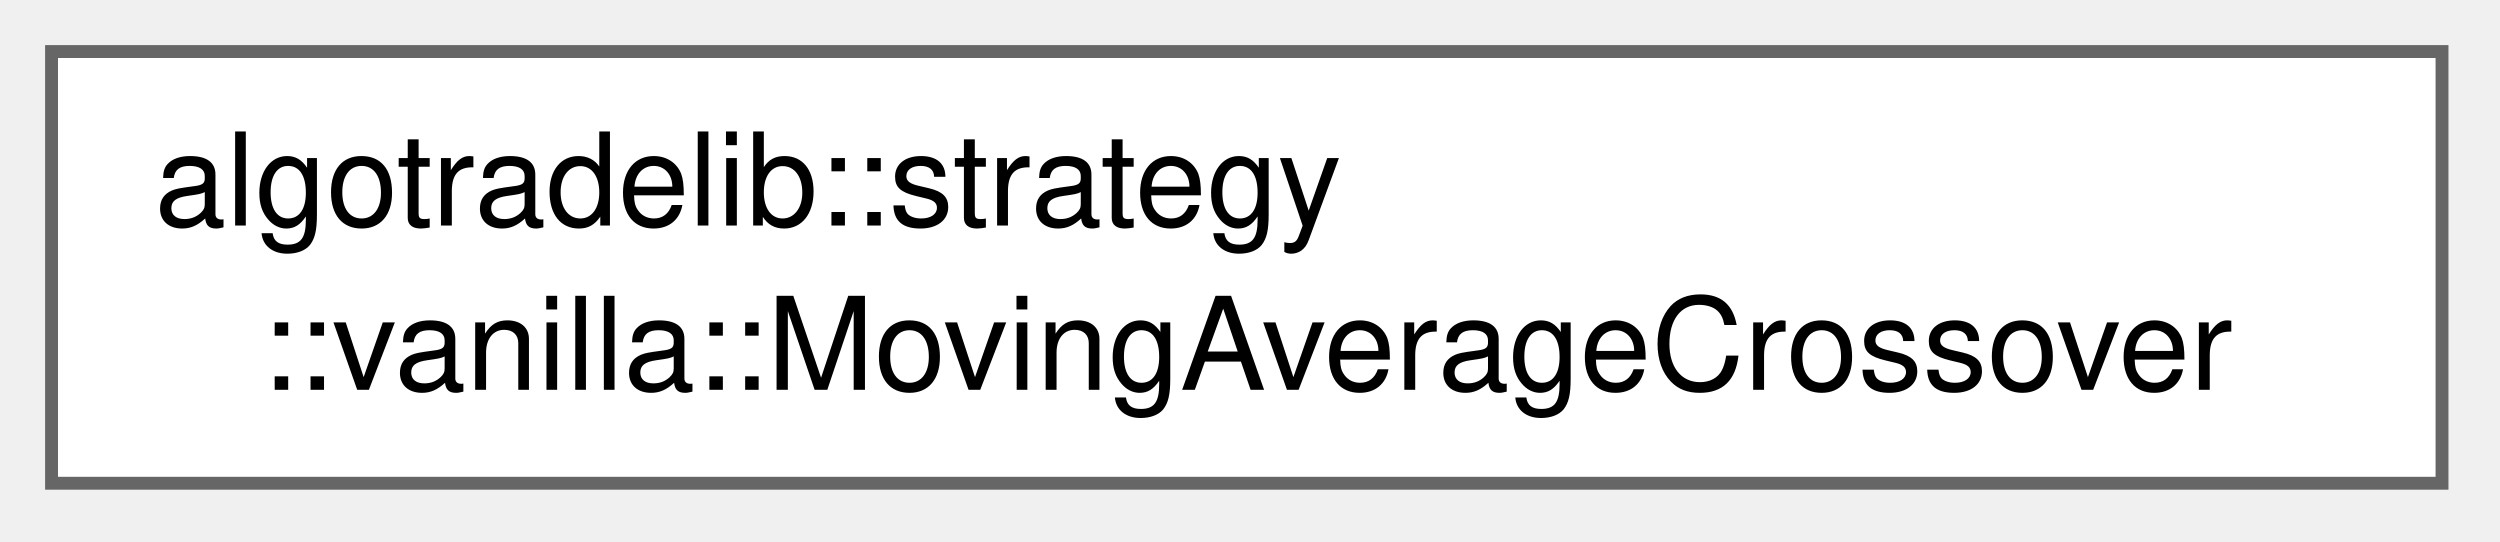
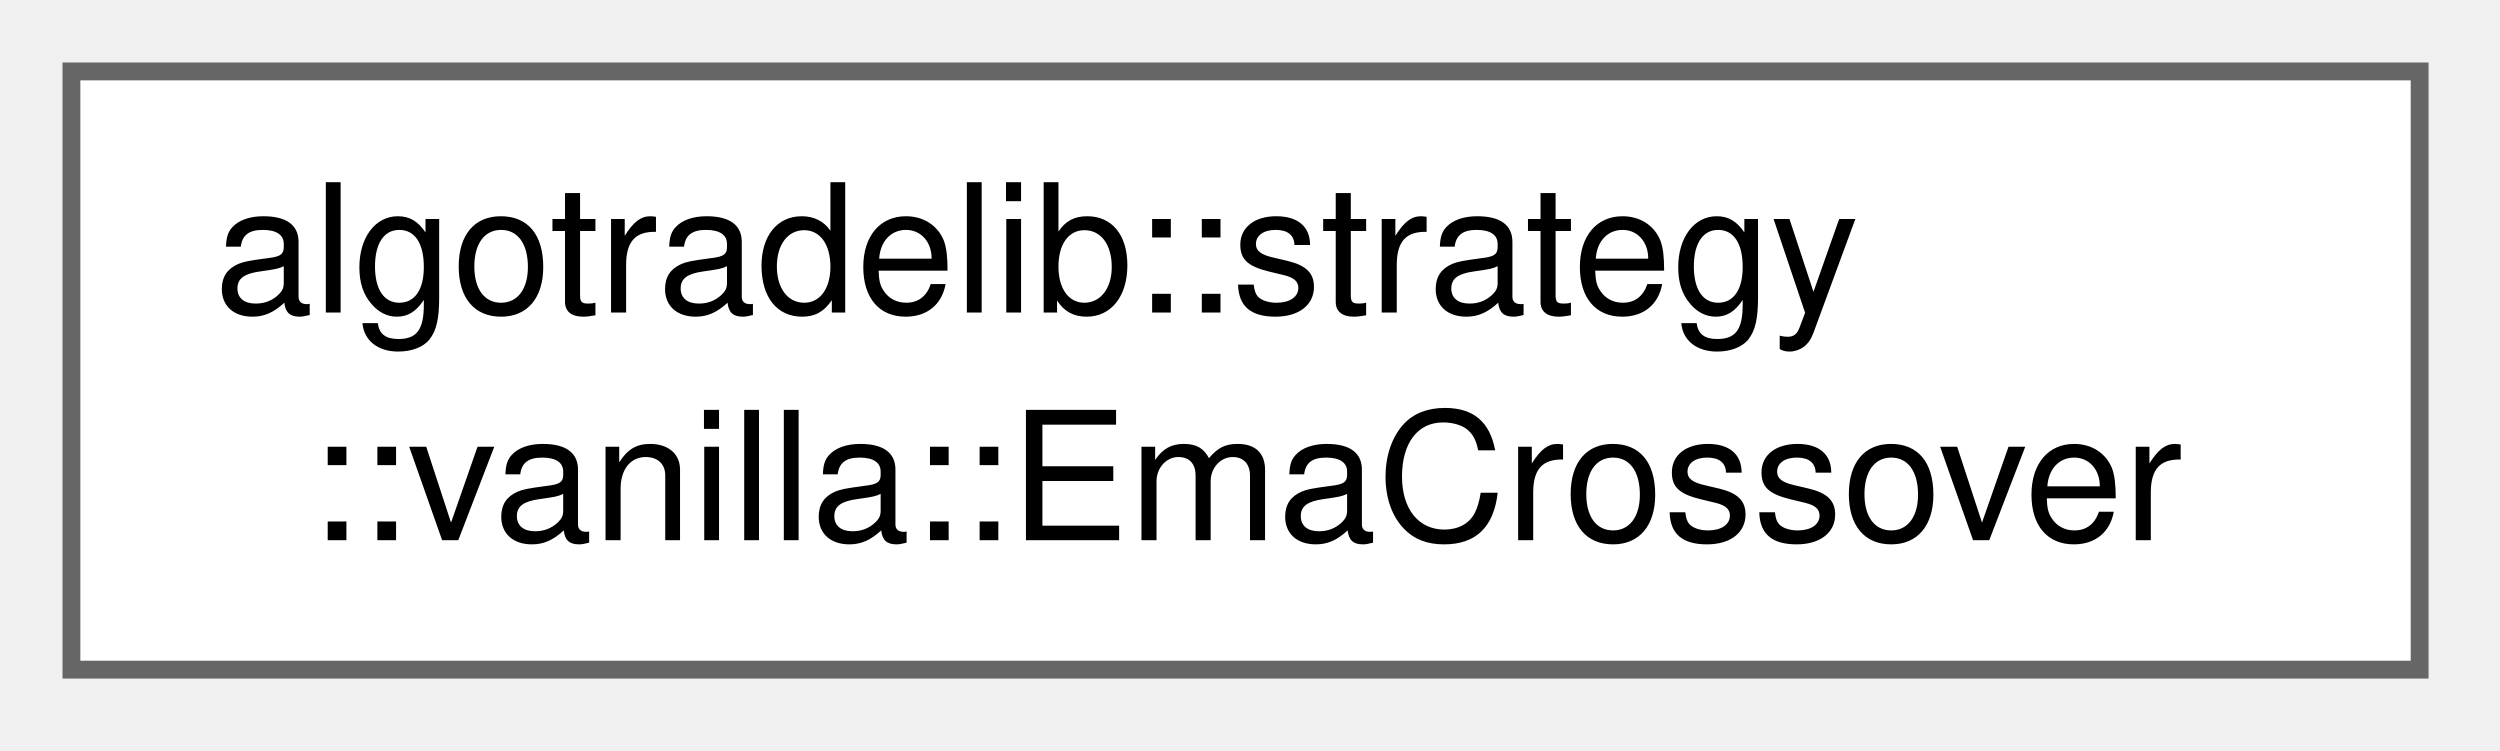
- <svg xmlns="http://www.w3.org/2000/svg" xmlns:xlink="http://www.w3.org/1999/xlink" width="194pt" height="42pt" viewBox="0.00 0.00 194.00 42.00">
+ <svg xmlns="http://www.w3.org/2000/svg" xmlns:xlink="http://www.w3.org/1999/xlink" width="140pt" height="42pt" viewBox="0.00 0.00 140.00 42.00">
  <g id="graph0" class="graph" transform="scale(1 1) rotate(0) translate(4 37.5)">
    <g id="Node000000" class="node">
      <g id="a_Node000000">
-         <a xlink:href="structalgotradelib_1_1strategy_1_1vanilla_1_1MovingAverageCrossover.html" target="_top" xlink:title="Holds quantity_ shares while the fast moving average is above the slow one, and is flat otherwise.">
-           <polygon fill="white" stroke="#666666" points="185.5,-33.5 0,-33.5 0,0 185.5,0 185.5,-33.5" />
+         <a xlink:href="structalgotradelib_1_1strategy_1_1vanilla_1_1EmaCrossover.html" target="_top" xlink:title="MovingAverageCrossover with exponential averages.">
+           <polygon fill="white" stroke="#666666" points="131.5,-33.5 0,-33.5 0,0 131.5,0 131.5,-33.5" />
          <text xml:space="preserve" text-anchor="start" x="8" y="-20" font-family="Helvetica,sans-Serif" font-size="10.00">algotradelib::strategy</text>
-           <text xml:space="preserve" text-anchor="middle" x="92.75" y="-7.25" font-family="Helvetica,sans-Serif" font-size="10.00">::vanilla::MovingAverageCrossover</text>
+           <text xml:space="preserve" text-anchor="middle" x="65.75" y="-7.25" font-family="Helvetica,sans-Serif" font-size="10.00">::vanilla::EmaCrossover</text>
        </a>
      </g>
    </g>
  </g>
</svg>
